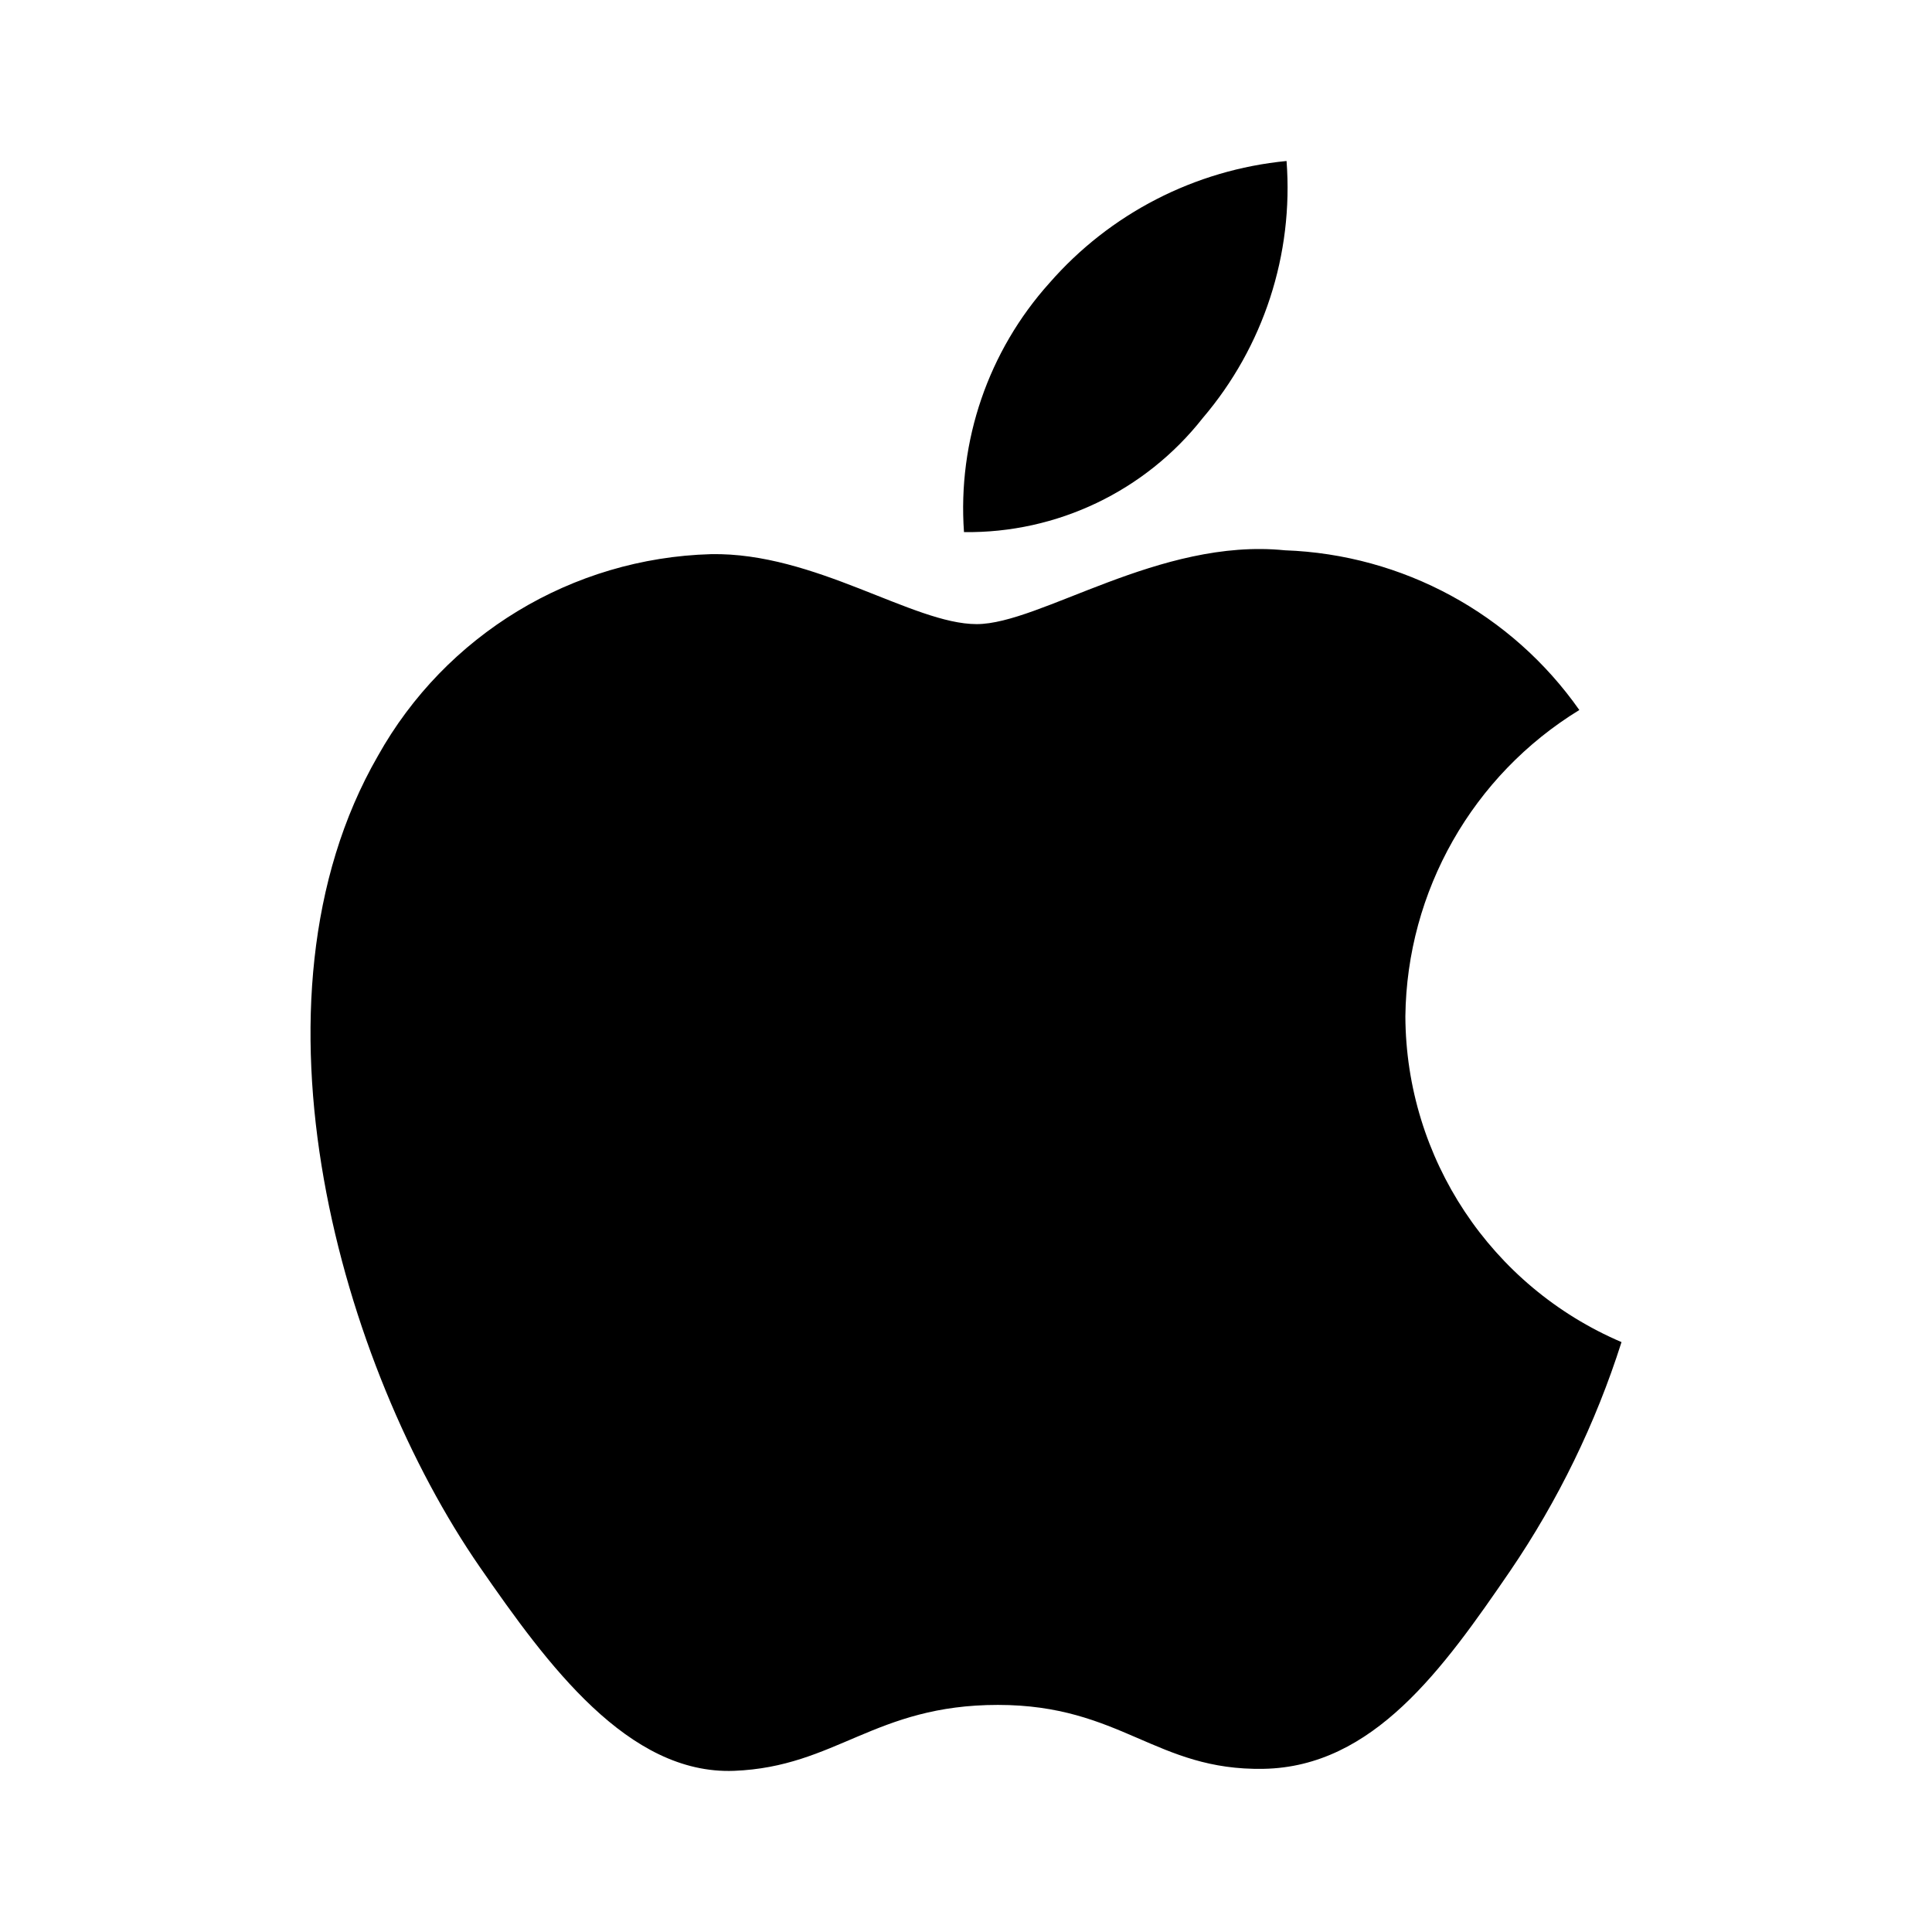
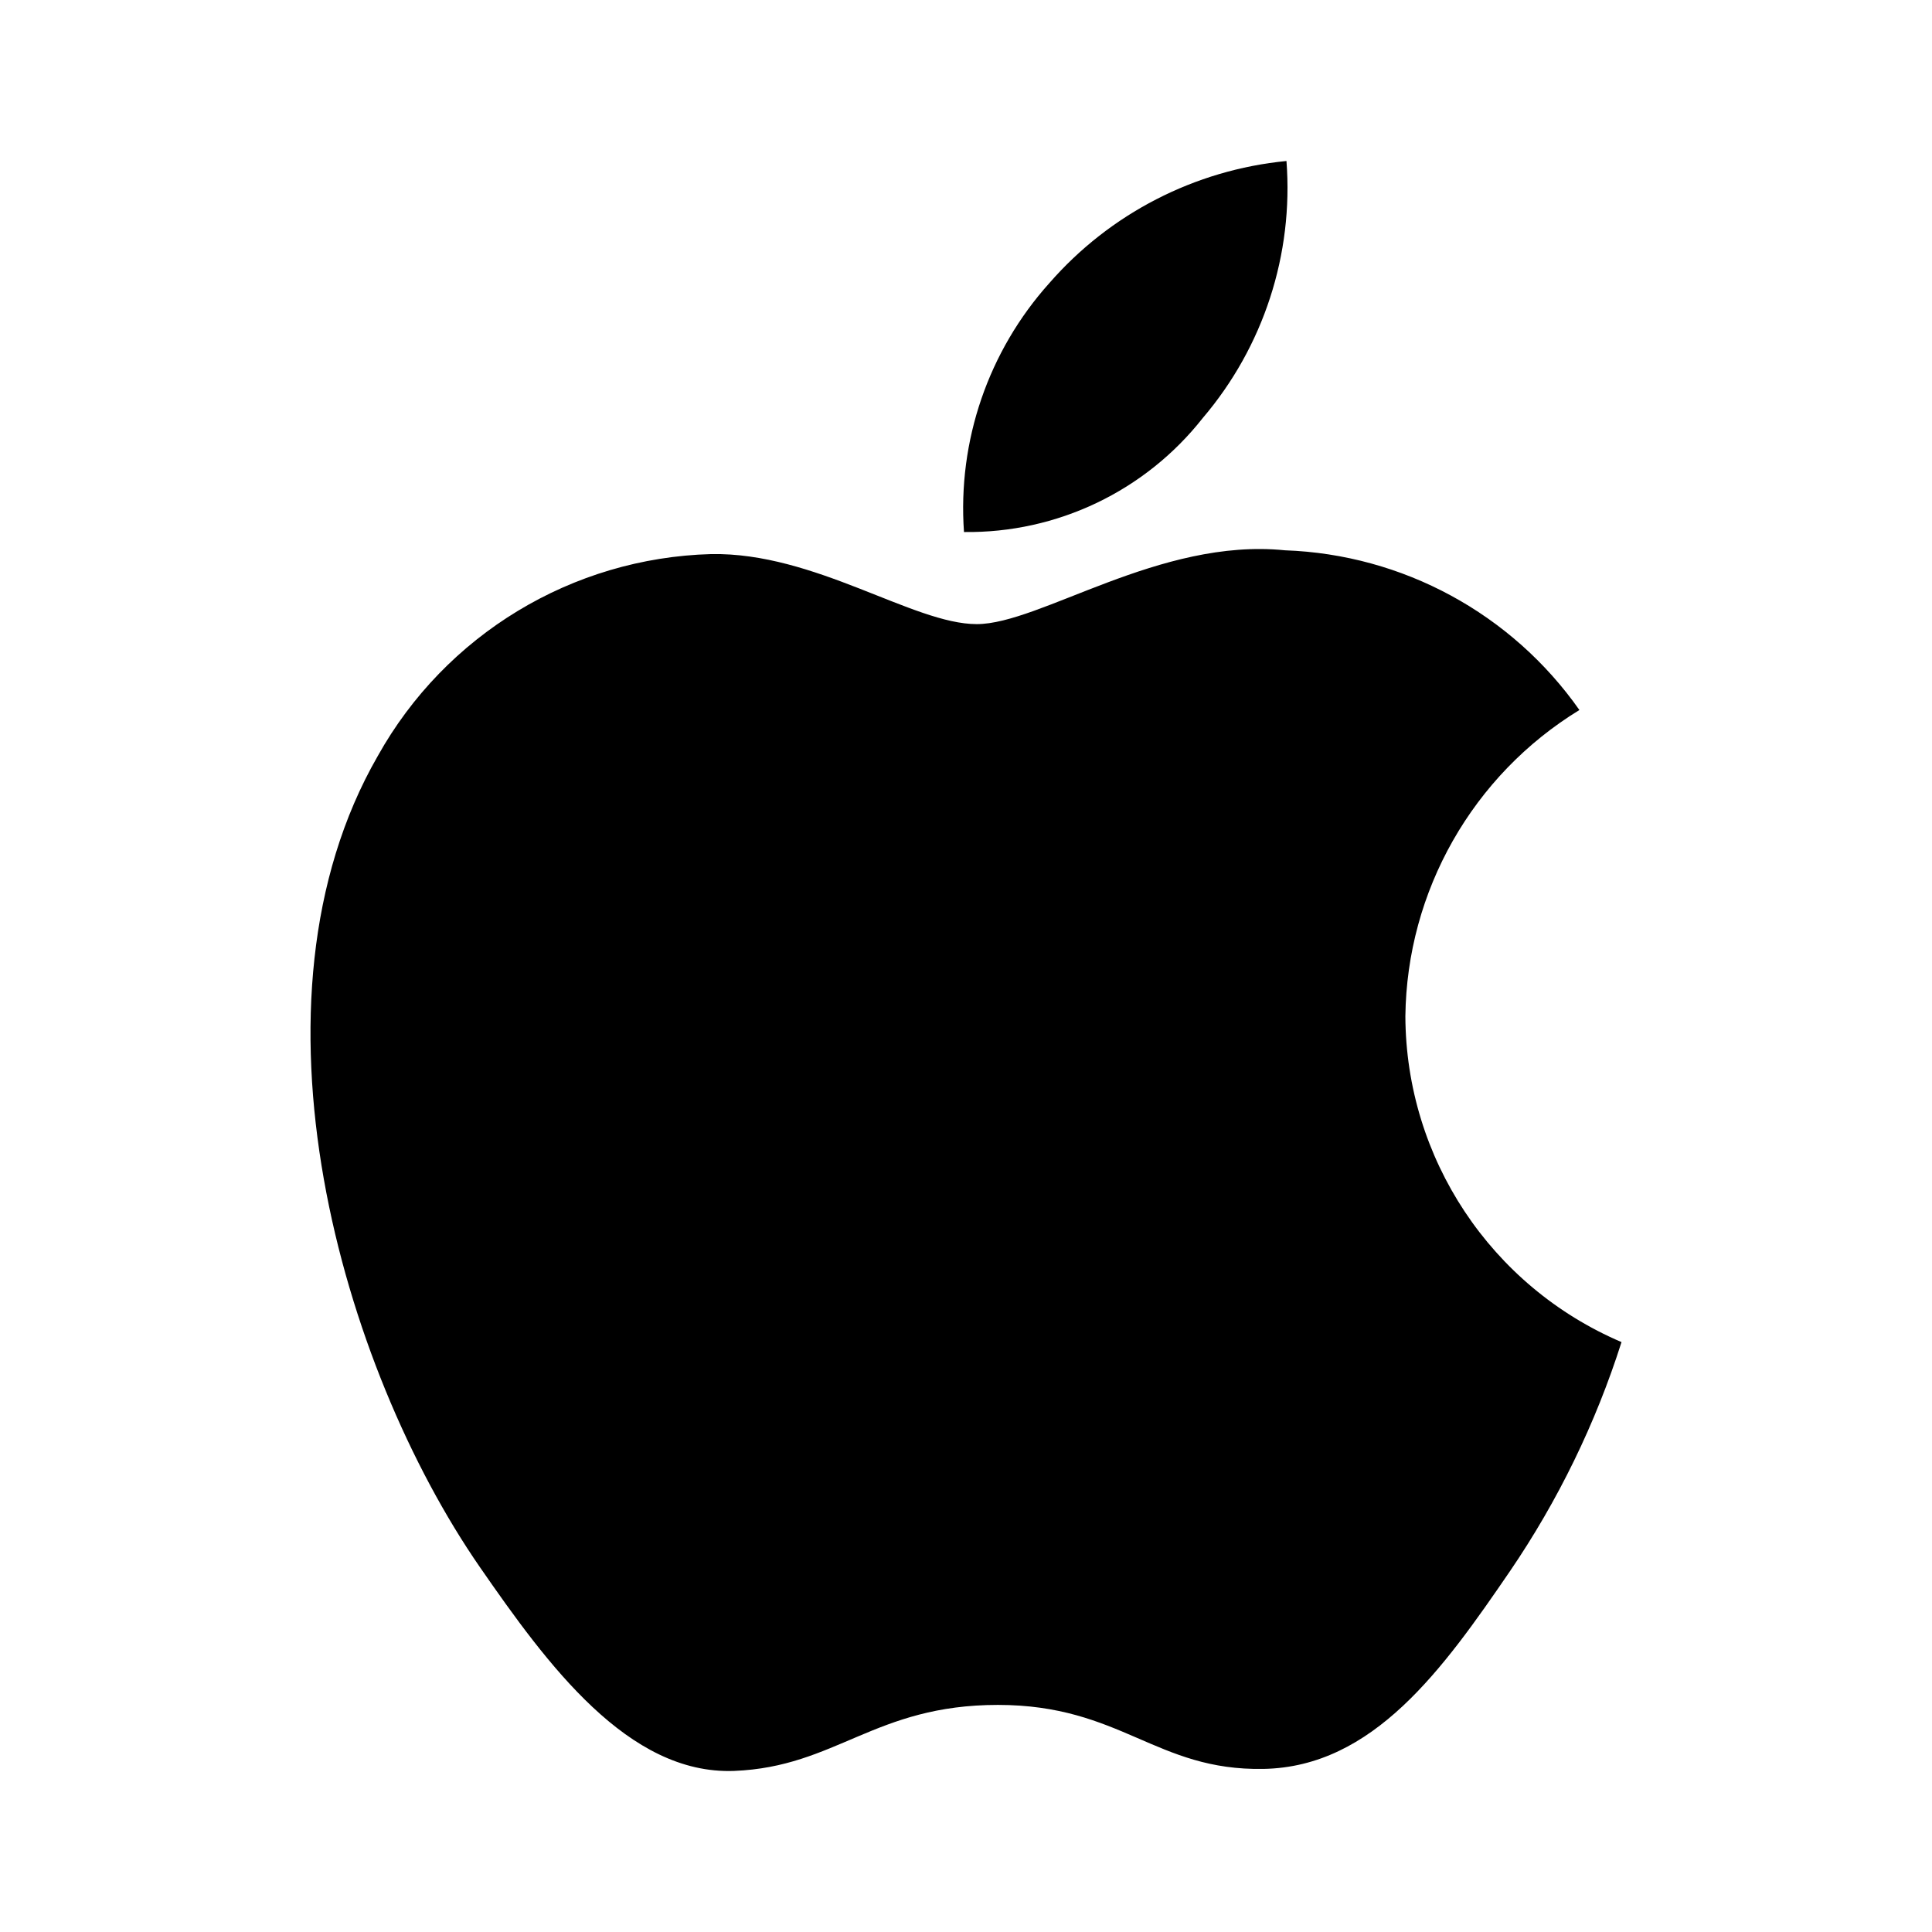
<svg xmlns="http://www.w3.org/2000/svg" viewBox="0 0 24 24">
-   <path class="uim-primary" d="M17.458,12.625a4.523,4.523,0,0,1,2.161-3.805,4.672,4.672,0,0,0-3.658-1.984c-1.558-.158-3.039.917-3.829.917-.79,0-2.009-.894-3.301-.869A4.896,4.896,0,0,0,4.694,9.391C2.931,12.451,4.244,16.984,5.961,19.467c.84,1.214,1.842,2.581,3.158,2.531,1.268-.05,1.746-.819,3.277-.819,1.531,0,1.962.819,3.301.794,1.363-.025,2.228-1.239,3.062-2.457a10.946,10.946,0,0,0,1.384-2.844A4.42,4.42,0,0,1,17.458,12.625ZM14.941,5.193A4.405,4.405,0,0,0,15.982,2a4.483,4.483,0,0,0-2.946,1.516,4.186,4.186,0,0,0-1.061,3.094A3.709,3.709,0,0,0,14.941,5.193Z" data-name="Brand Logos" />
+   <path class="uim-primary" d="M17.458 12.625A4.523 4.523 0 0 1 19.62 8.82a4.672 4.672 0 0 0-3.658-1.984c-1.558-.158-3.04.917-3.829.917-.79 0-2.009-.894-3.3-.87a4.896 4.896 0 0 0-4.14 2.508c-1.762 3.06-.449 7.593 1.268 10.076.84 1.214 1.843 2.581 3.158 2.532 1.268-.05 1.746-.82 3.277-.82 1.531 0 1.962.82 3.3.795 1.364-.025 2.229-1.239 3.062-2.457a10.946 10.946 0 0 0 1.385-2.845 4.42 4.42 0 0 1-2.685-4.047Zm-2.517-7.432A4.405 4.405 0 0 0 15.981 2a4.483 4.483 0 0 0-2.945 1.516 4.186 4.186 0 0 0-1.061 3.093 3.71 3.71 0 0 0 2.966-1.416Z" data-name="Brand Logos" />
</svg>
